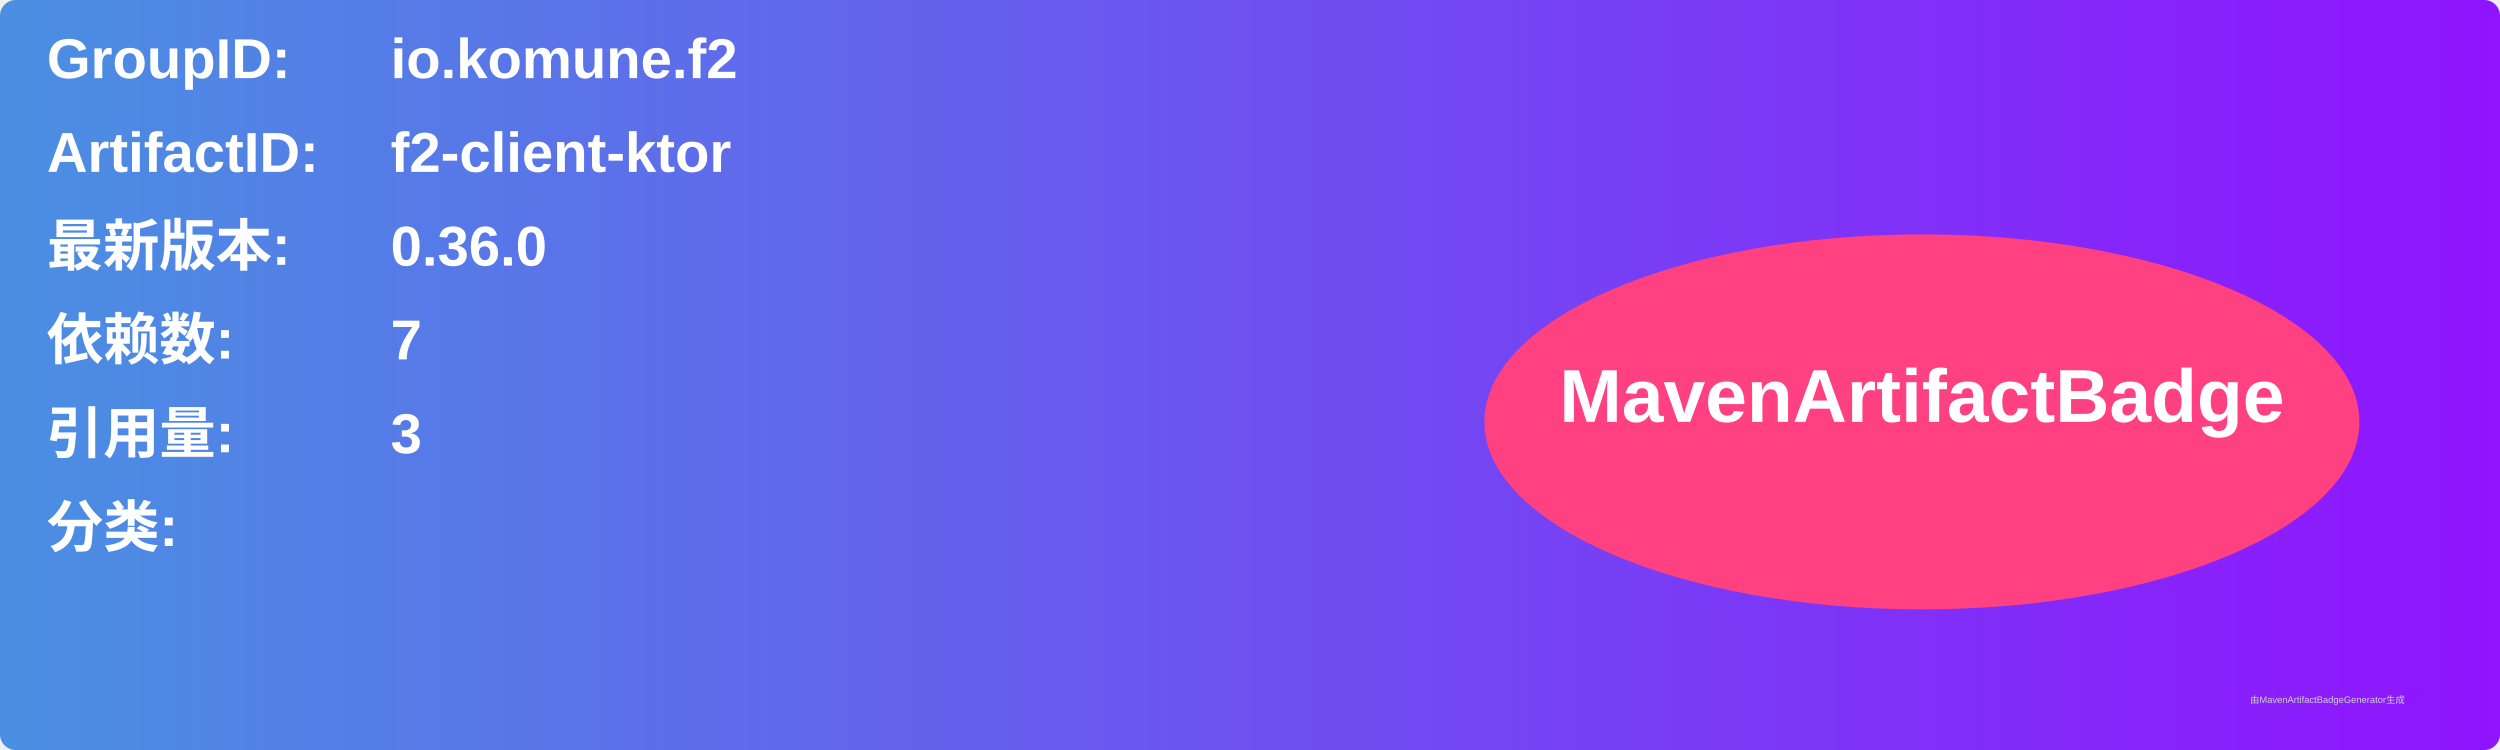
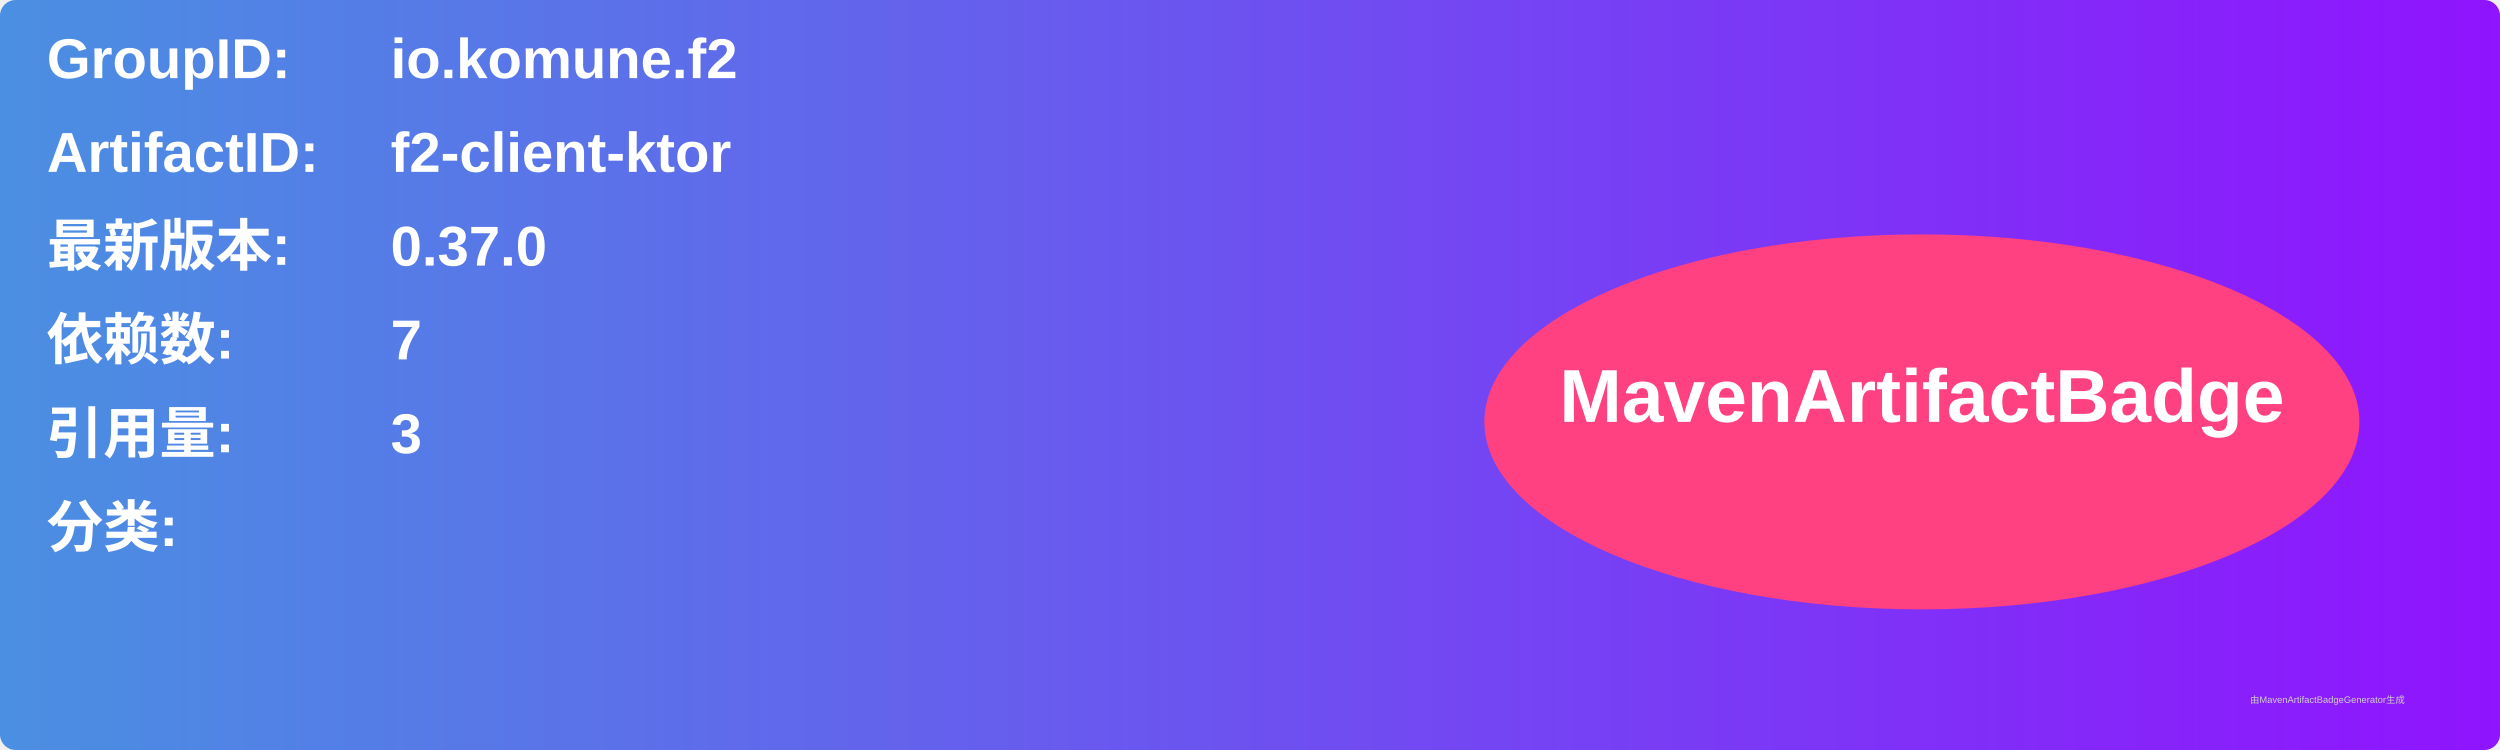
<svg xmlns="http://www.w3.org/2000/svg" width="800" height="240" viewBox="0 0 800 240">
  <linearGradient id="grad" x1="0%" y1="0%" x2="100%" y2="0%">
    <stop offset="0%" stop-color="#4a90e2" />
    <stop offset="100%" stop-color="#9013fe" />
  </linearGradient>
  <rect width="100%" height="100%" rx="5" ry="5" fill="url(#grad)" />
  <g transform="translate(15, 15)">
    <text x="0" y="10" font-family="Arial" font-size="18" fill="white" font-weight="bold" width="260">GroupID:</text>
    <text x="110" y="10" font-family="Arial" font-size="18" fill="white" font-weight="bold" width="460">io.komune.f2</text>
    <text x="0" y="40" font-family="Arial" font-size="18" fill="white" font-weight="bold" width="260">ArtifactID:</text>
    <text x="110" y="40" font-family="Arial" font-size="18" fill="white" font-weight="bold" width="460">f2-client-ktor</text>
    <text x="0" y="70" font-family="Arial" font-size="18" fill="white" font-weight="bold">最新版本:</text>
    <text x="110" y="70" font-family="Arial" font-size="18" fill="white" font-weight="bold">
-       <tspan font-weight="bold">0.36.0</tspan>
+       <tspan font-weight="bold">0.37.0</tspan>
    </text>
    <text x="0" y="100" font-family="Arial" font-size="18" fill="white" font-weight="bold">依赖数: </text>
    <text x="110" y="100" font-family="Arial" font-size="18" fill="white">
      <tspan font-weight="bold">7</tspan>
    </text>
    <text x="0" y="130" font-family="Arial" font-size="18" fill="white" font-weight="bold">引用量: </text>
    <text x="110" y="130" font-family="Arial" font-size="18" fill="white">
      <tspan font-weight="bold">3</tspan>
    </text>
    <text x="0" y="160" font-family="Arial" font-size="18" fill="white" font-weight="bold">分类:</text>
    <text x="10" y="190" font-family="Arial" font-size="10" fill="white">
      <tspan font-weight="bold" />
    </text>
    <ellipse cx="600" cy="120" rx="140" ry="60" fill="#ff4081" />
    <text x="600" y="120" text-anchor="middle" font-family="Arial" font-size="24" fill="white" font-weight="bold">MavenArtifactBadge</text>
  </g>
  <text x="720" y="225" font-family="Arial" font-size="3" fill="#d0d0d0">由MavenArtifactBadgeGenerator生成</text>
</svg>
